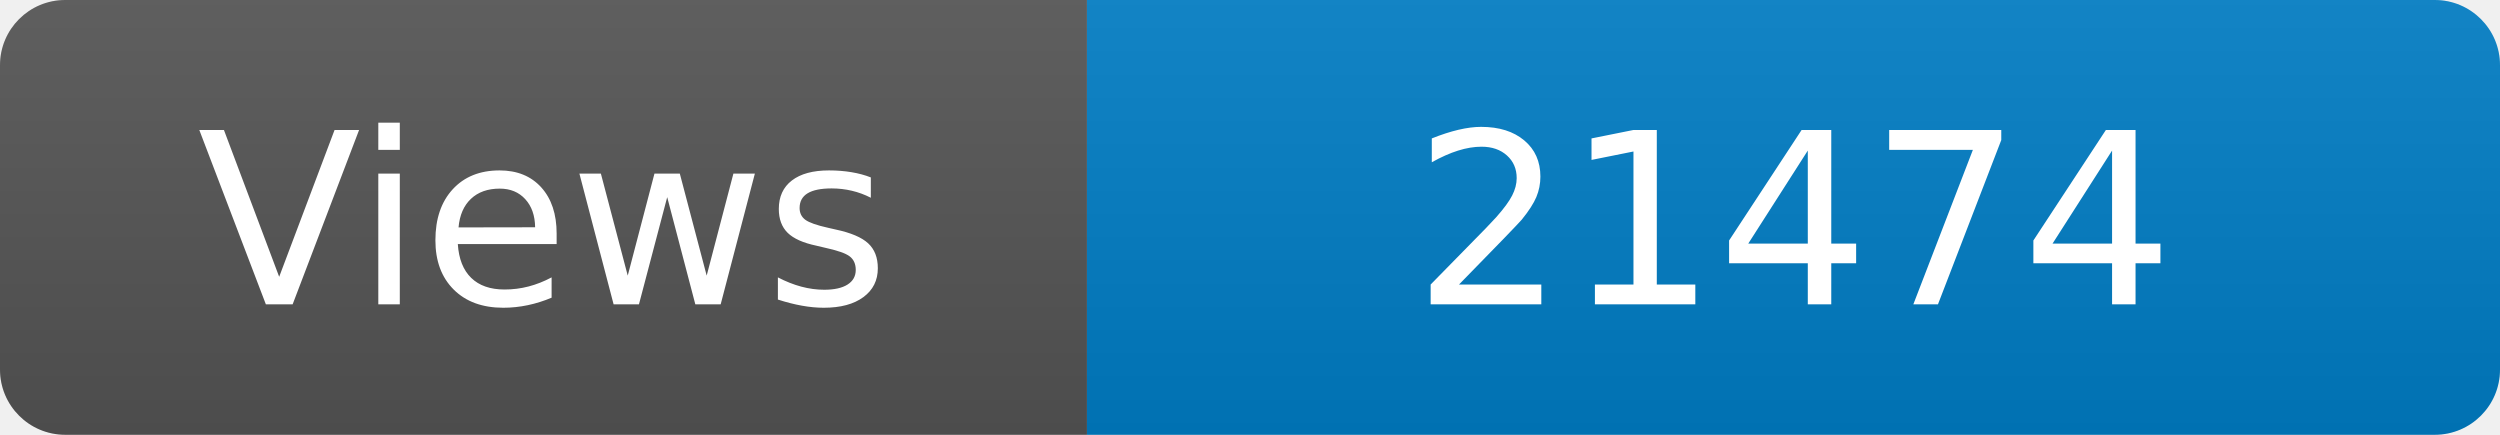
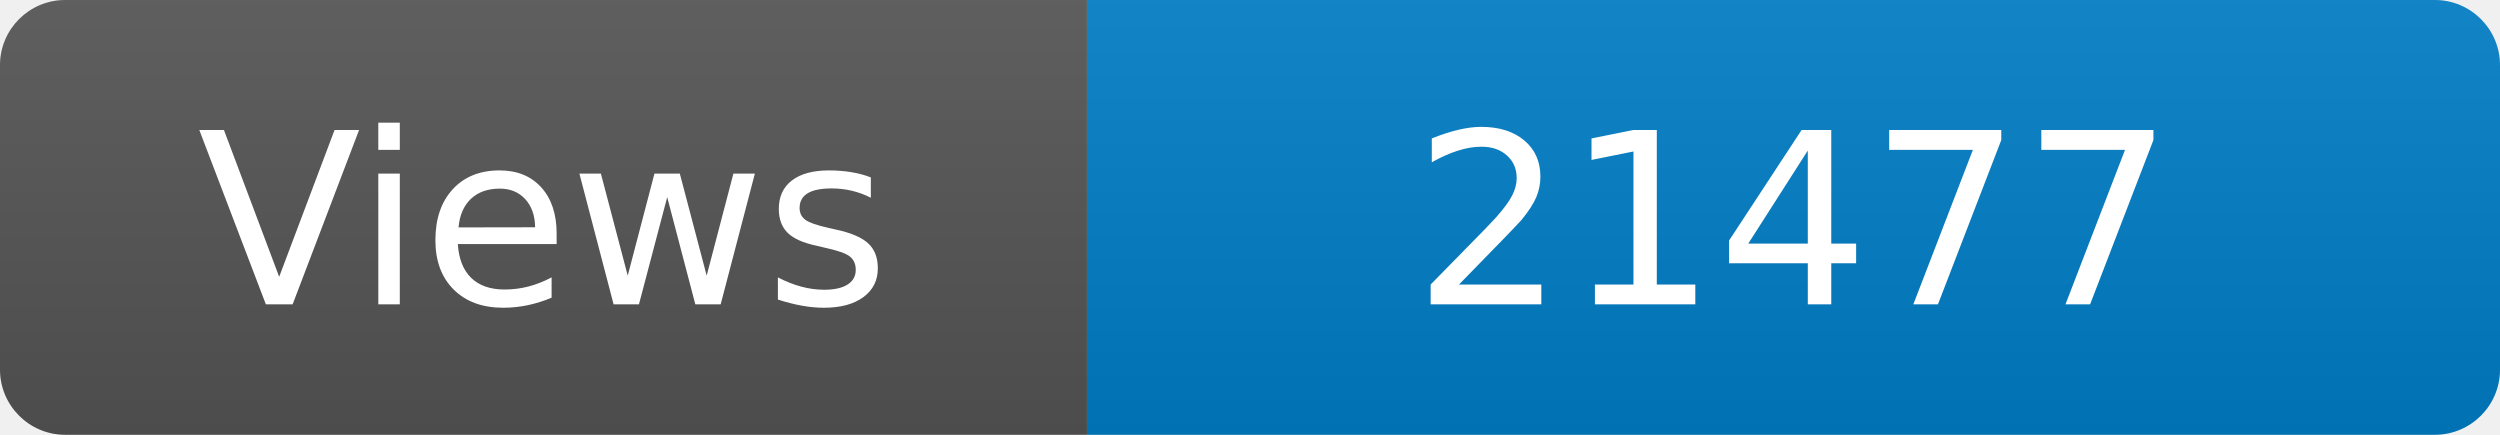
<svg xmlns="http://www.w3.org/2000/svg" width="115" height="20" role="img" aria-label="Maintained?: yes">
  <linearGradient id="s" x2="0" y2="100%">
    <stop offset="0" stop-color="#bbb" stop-opacity=".1" />
    <stop offset="1" stop-opacity=".1" />
  </linearGradient>
  <clipPath id="r">
    <rect width="115" height="20" rx="3" fill="#fff" />
  </clipPath>
  <g clip-path="url(#r)">
    <rect width="50" height="20" fill="#555" />
    <rect x="50" width="160" height="20" fill="#007ec6" />
    <rect width="115" height="20" fill="url(#s)" />
  </g>
  <g fill="#fff" text-anchor="middle" font-family="Verdana,Geneva,DejaVu Sans,sans-serif" font-size="110">
    <text x="250" y="140" transform="scale(.1)" fill="#fff">Views</text>
-     <text x="825" y="140" transform="scale(.1)" fill="#fff">21474</text>
+     <text x="825" y="140" transform="scale(.1)" fill="#fff">21477</text>
  </g>
</svg>
